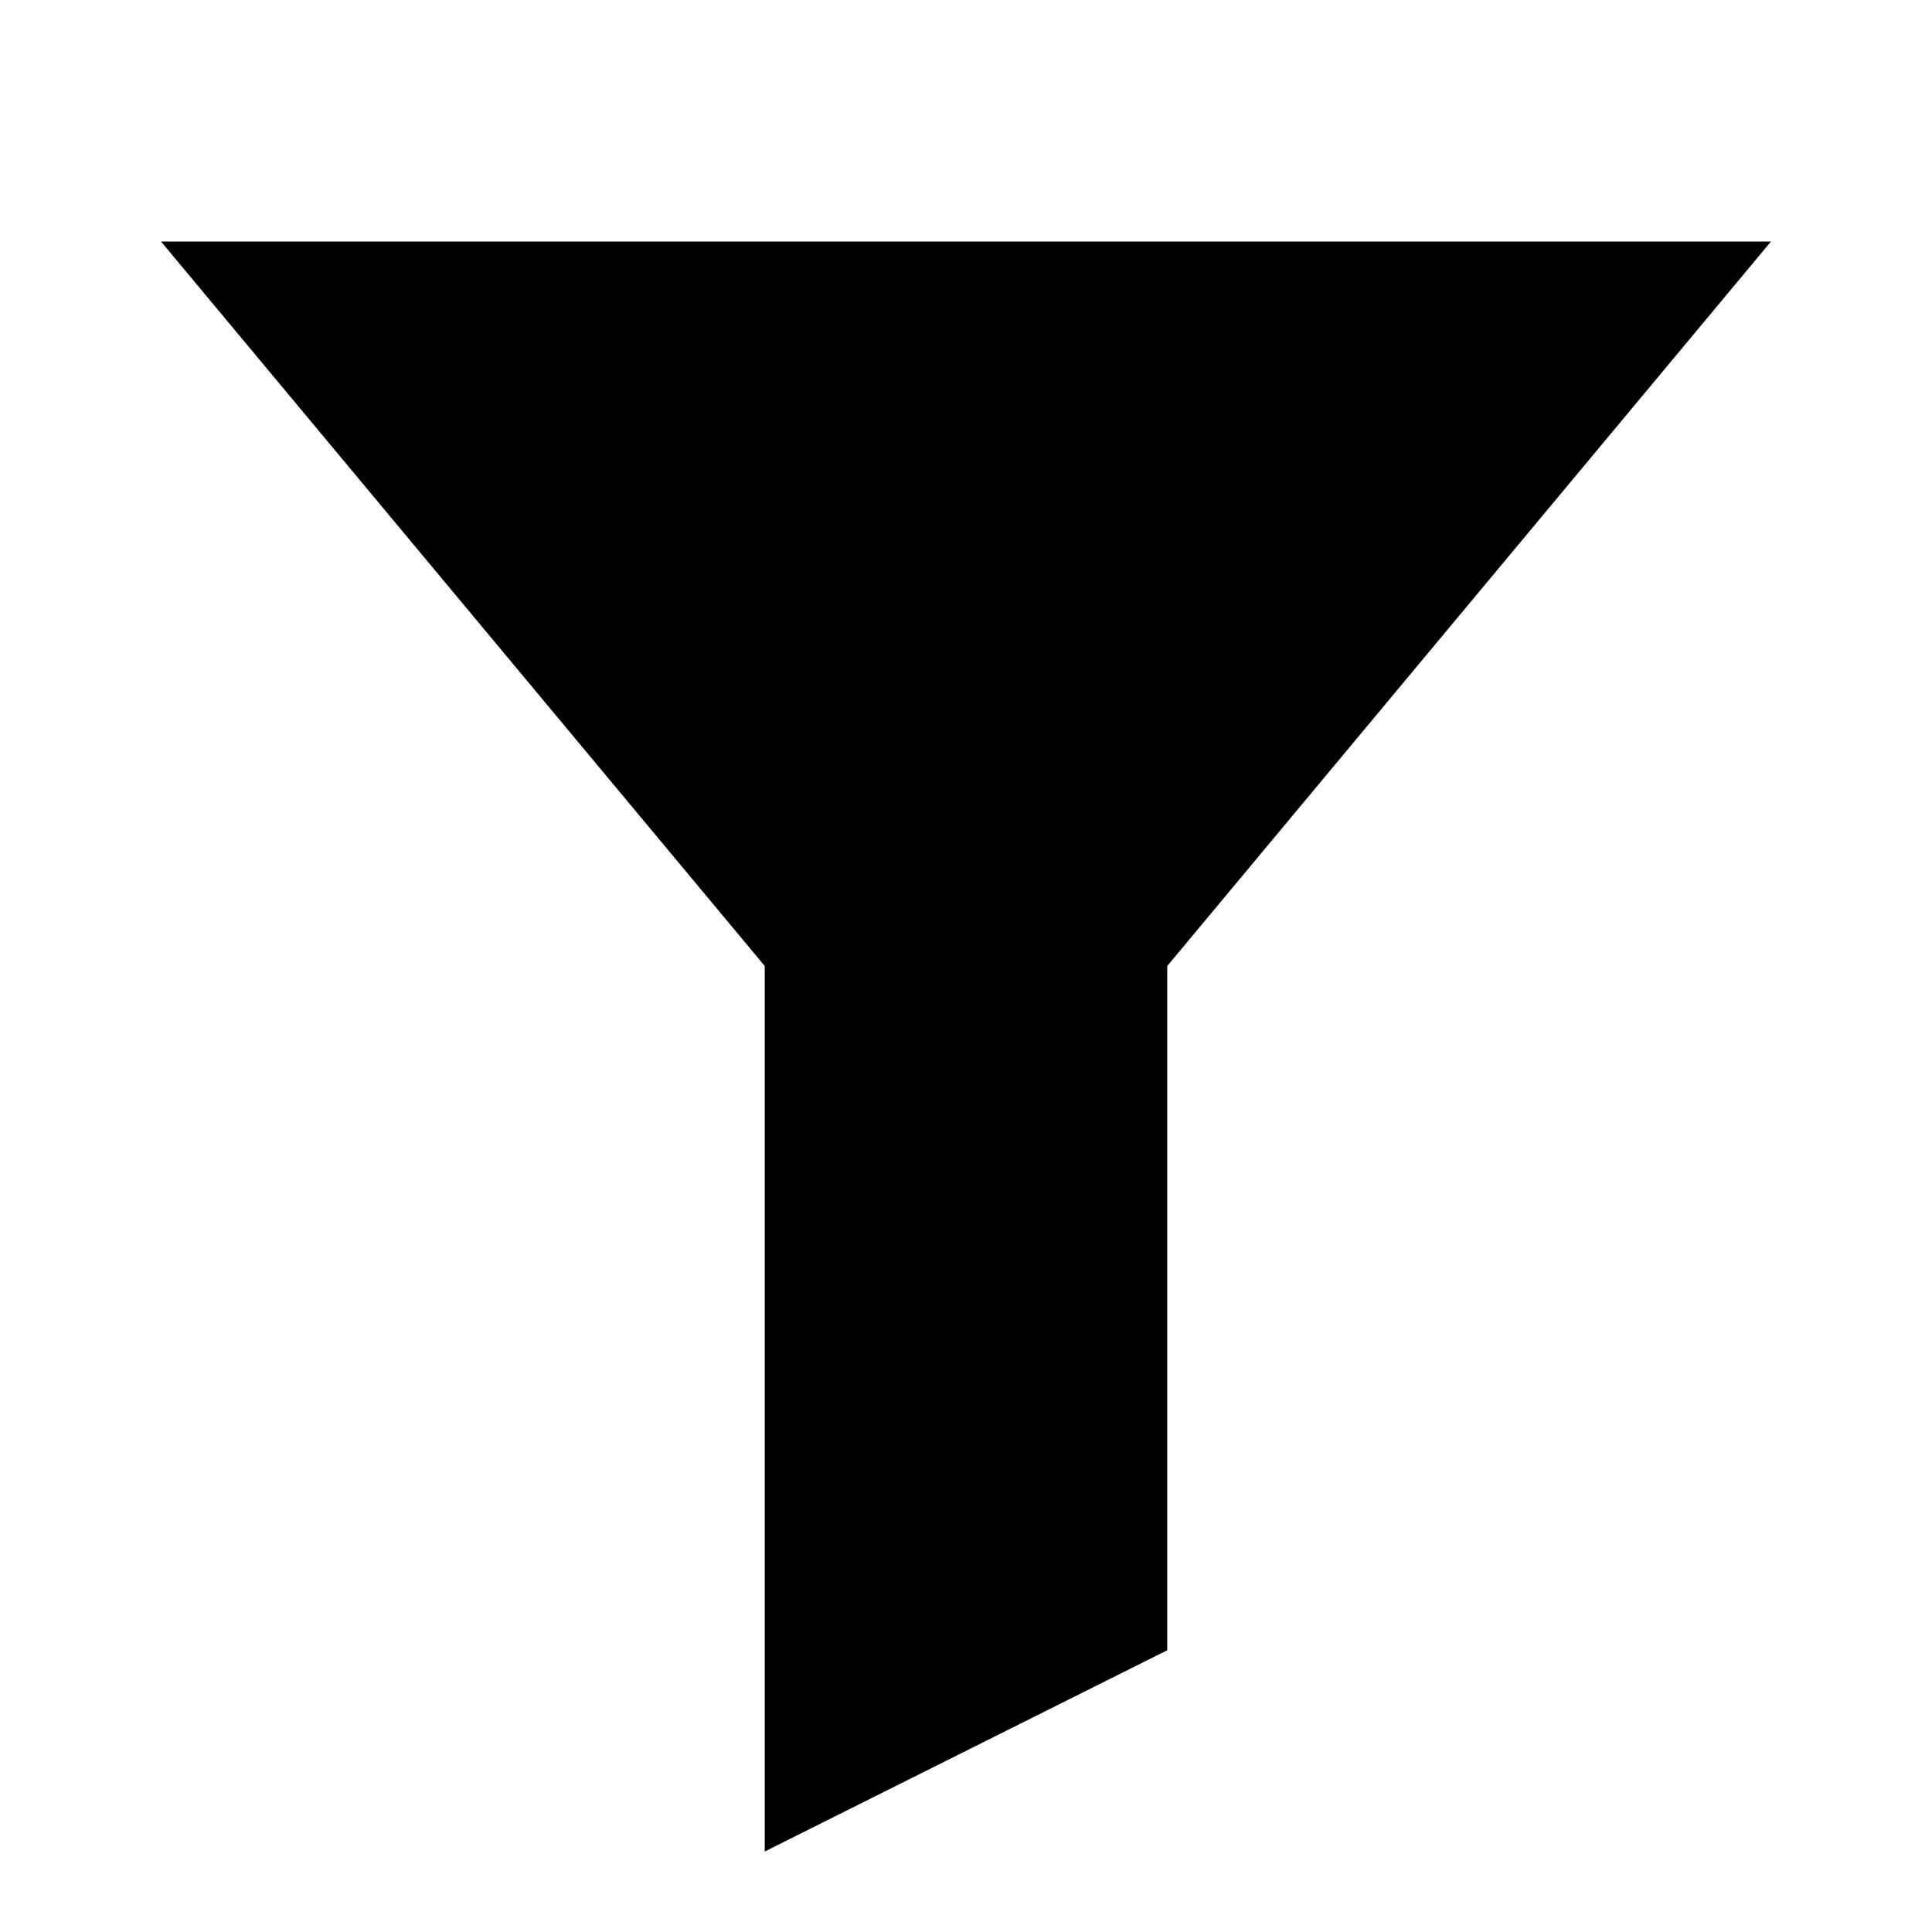
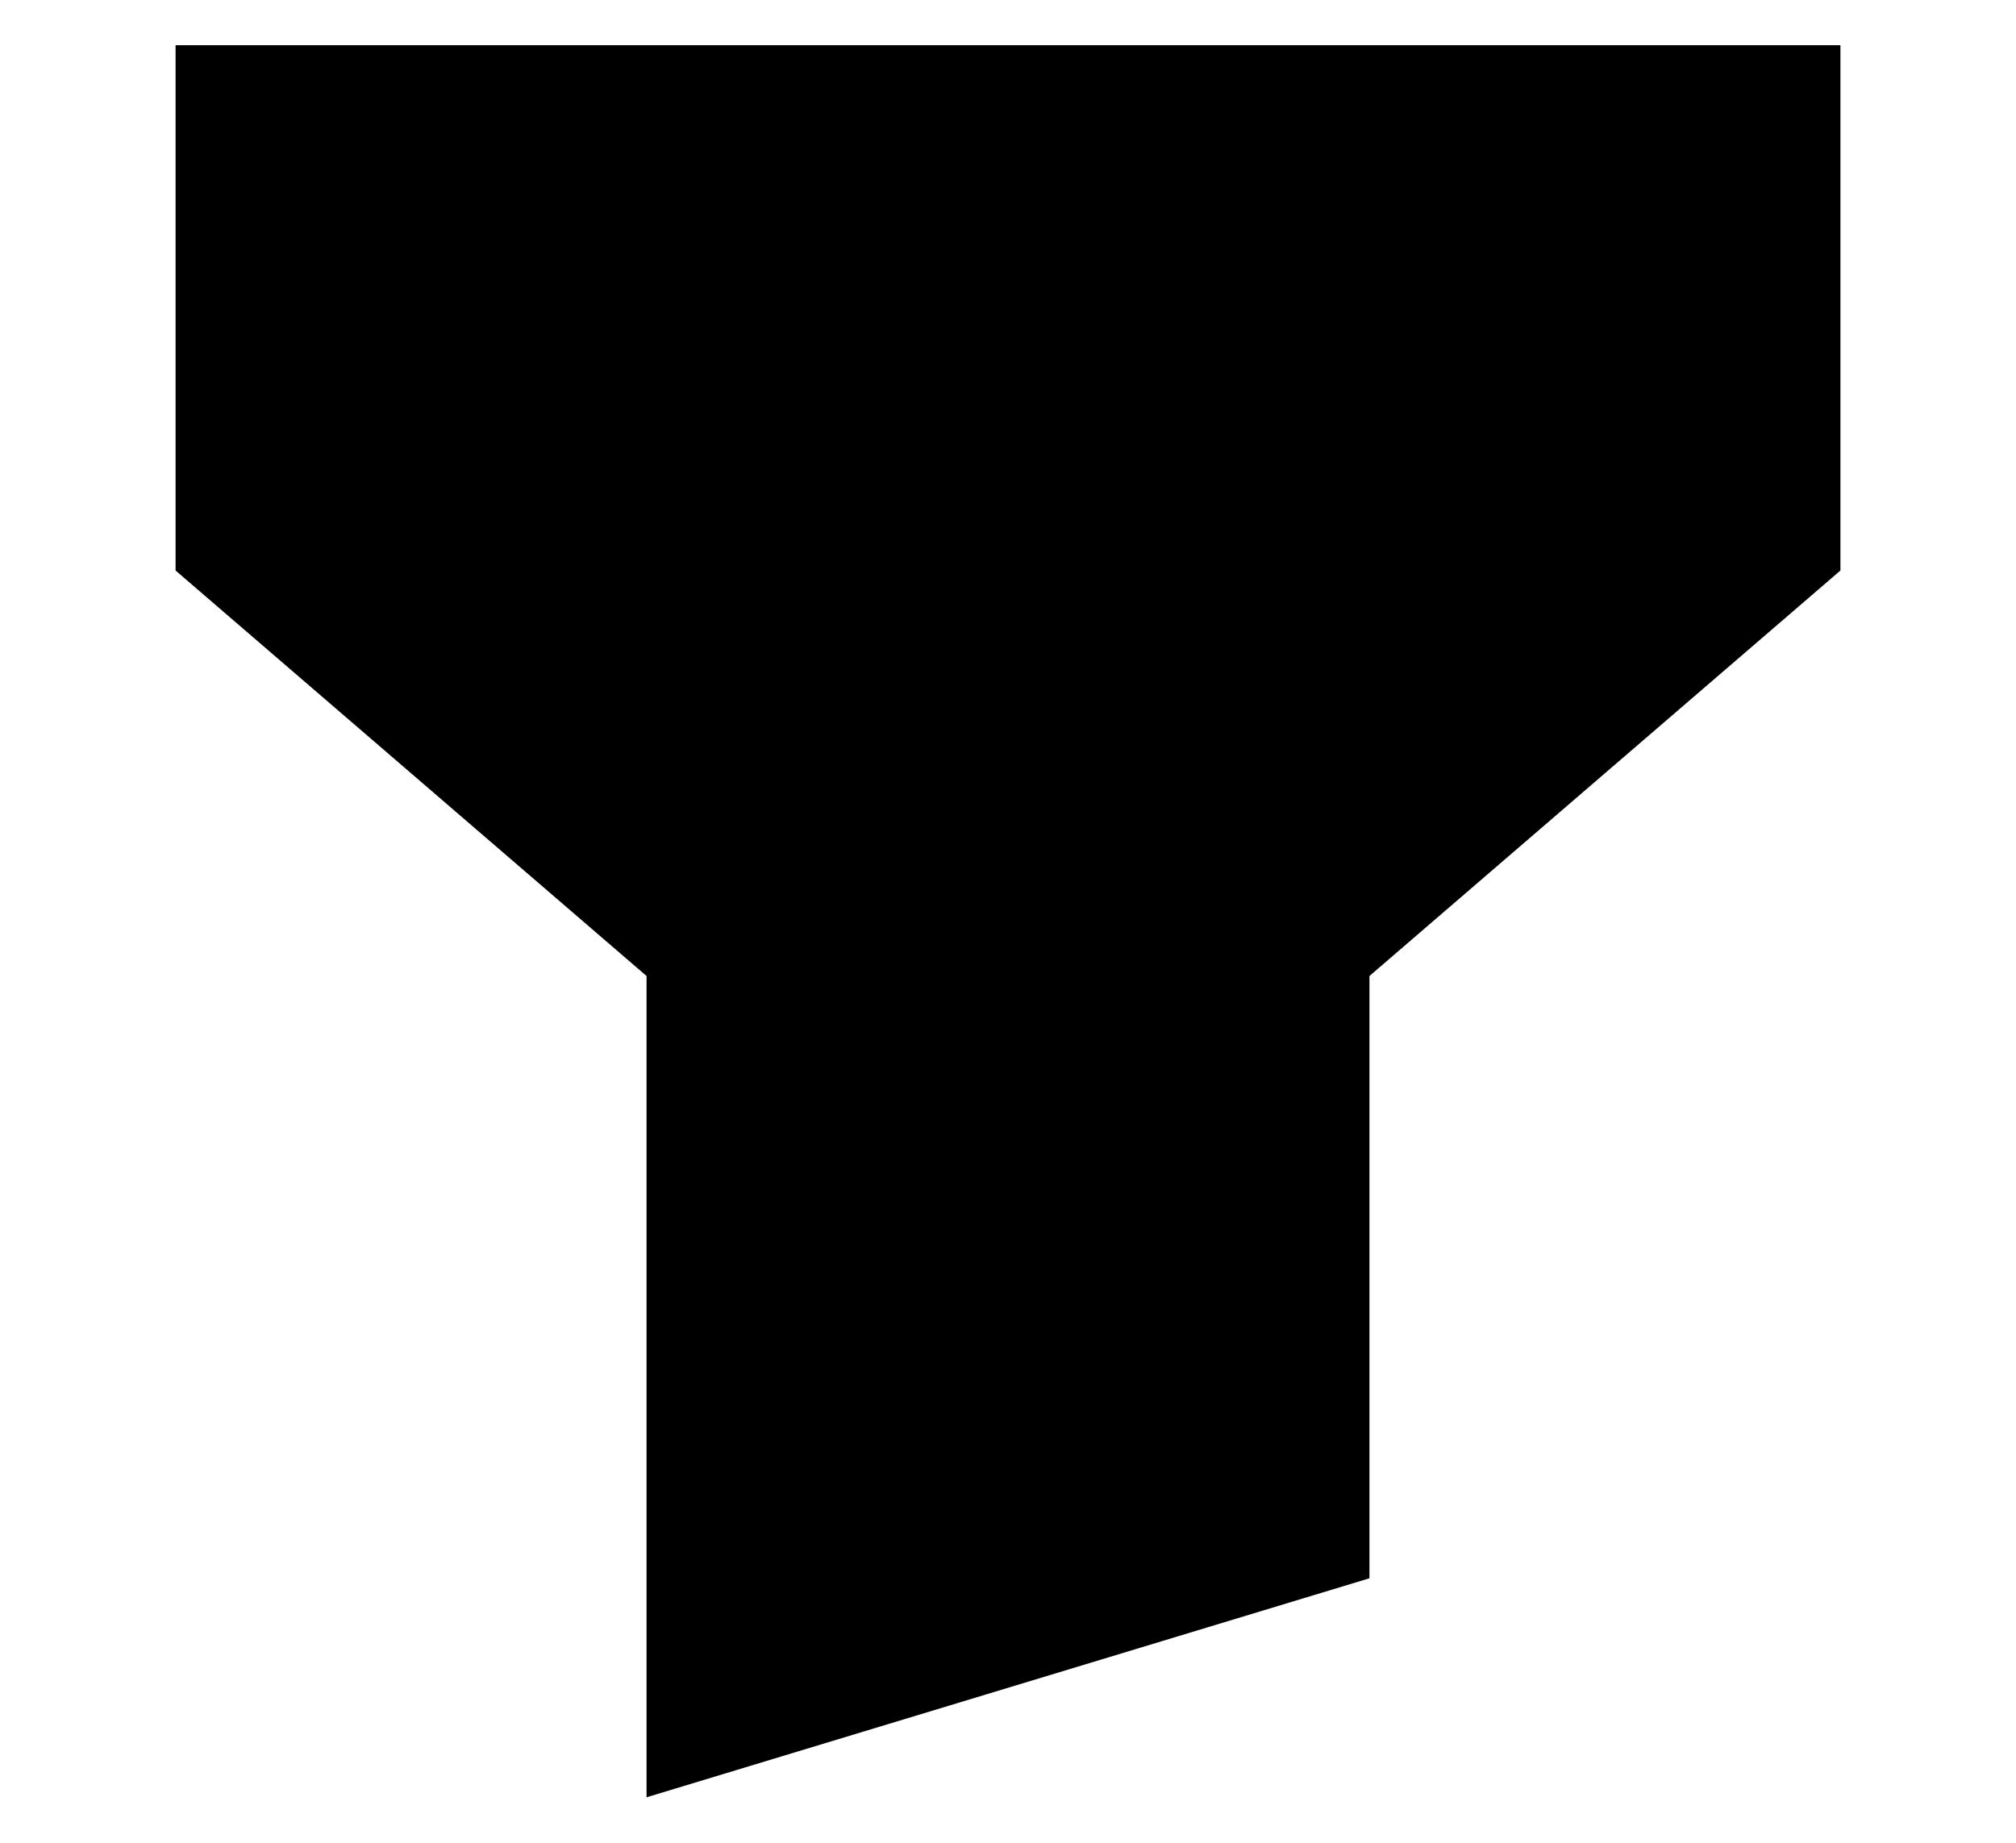
- <svg xmlns="http://www.w3.org/2000/svg" viewBox="0 0 24 24">
-   <path d="M2 3h20l-7.5 9v8.5l-5 2.5V12z" />
+ <svg xmlns="http://www.w3.org/2000/svg" id="_圖層_1" version="1.1" viewBox="0 0 184.06 168.26">
+   <path d="M168.03,4.13H16.03v47.97l43,37.03v75l66-20v-55l43-37.03V4.13h0Z" />
</svg>
